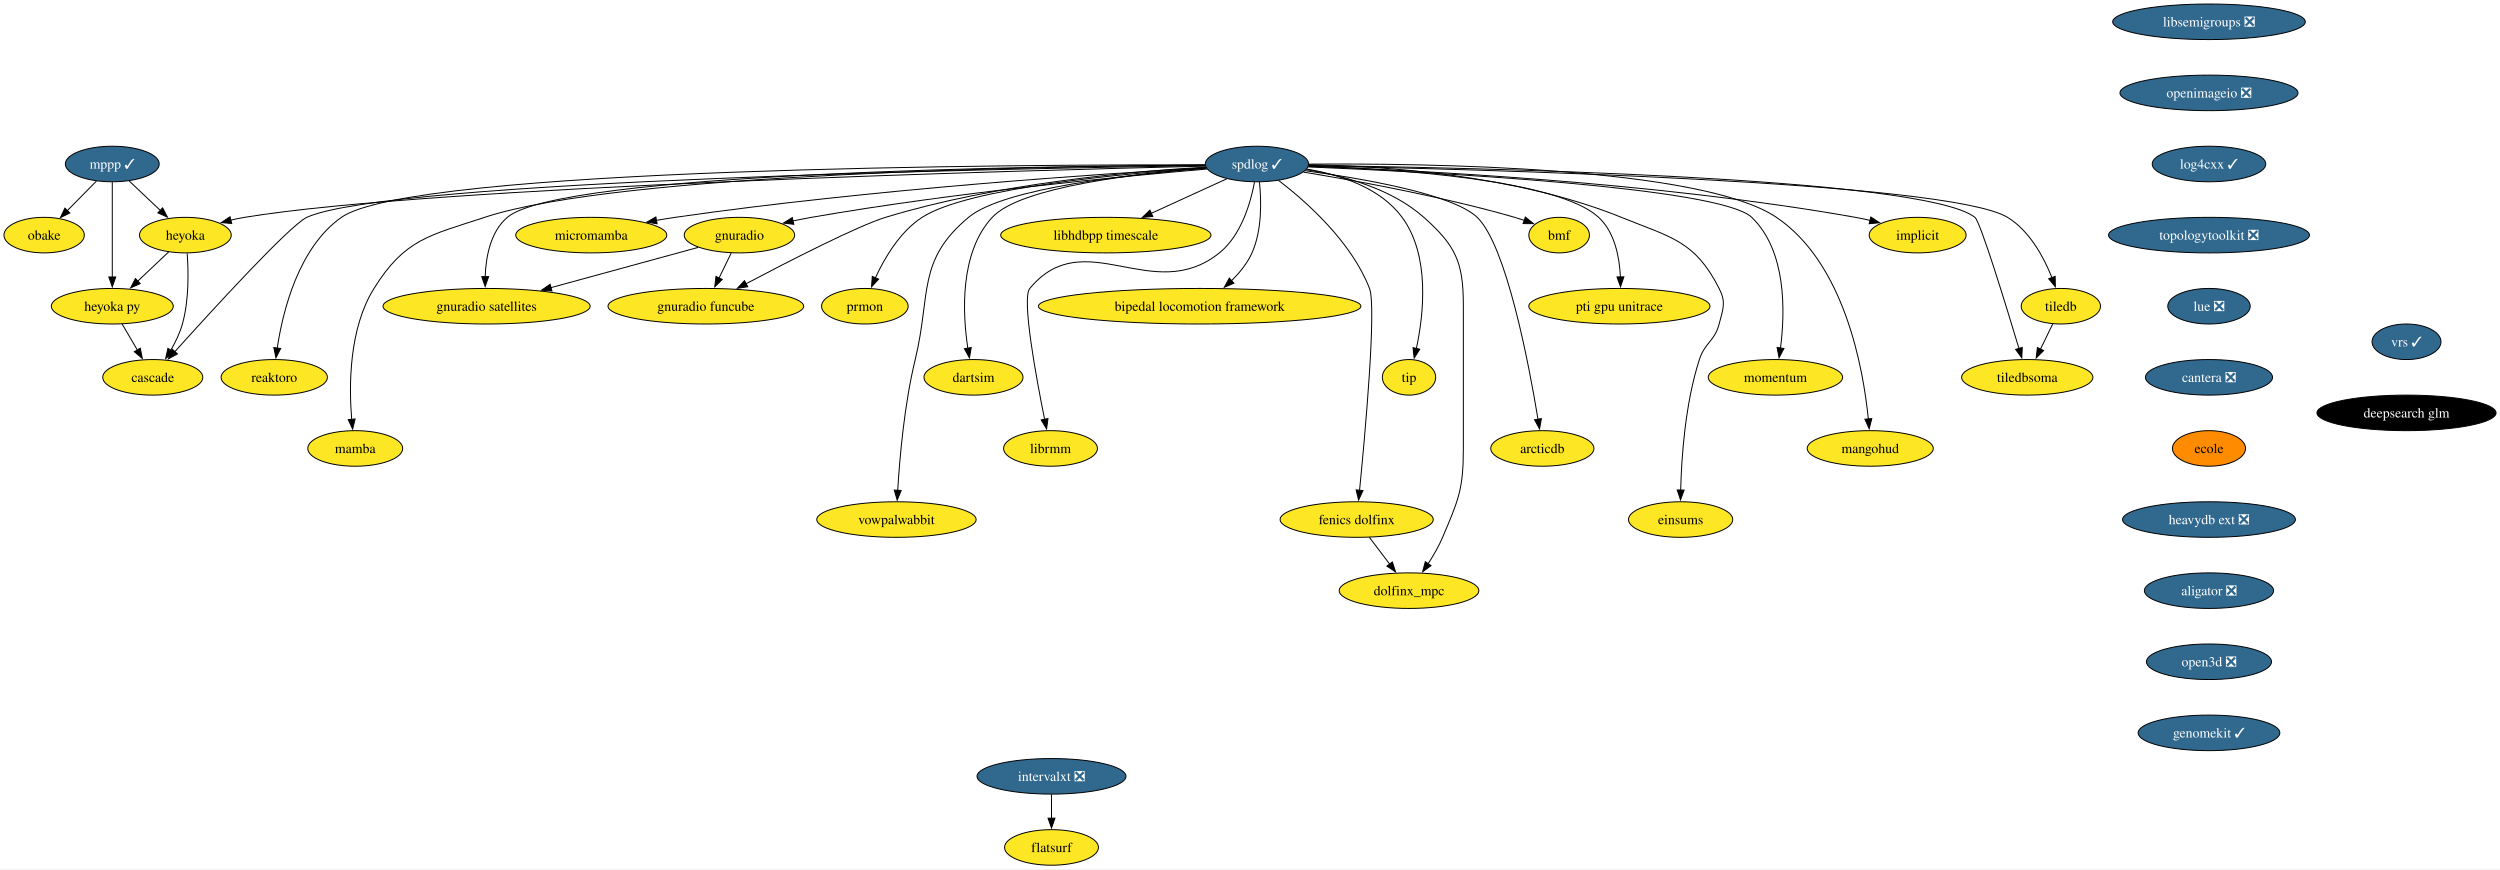
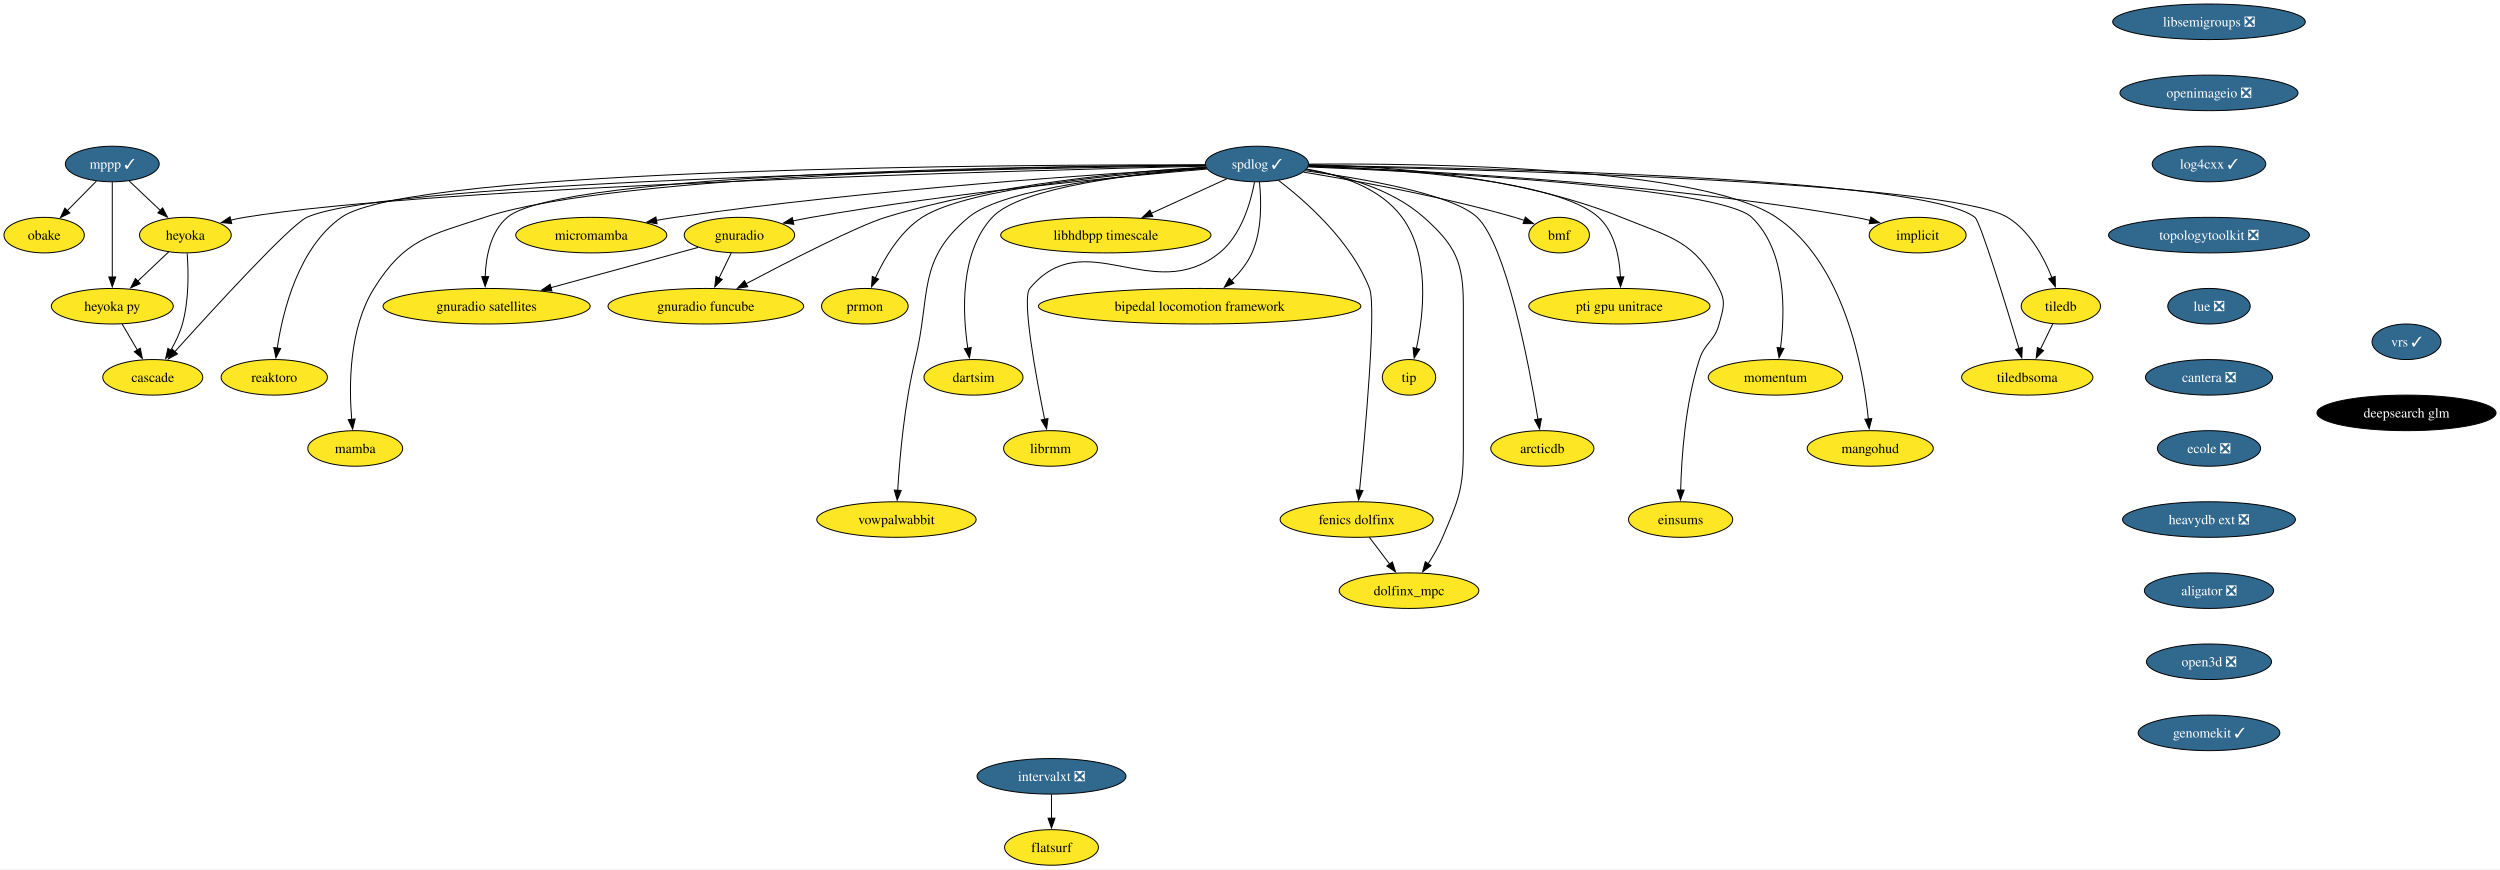
<svg xmlns="http://www.w3.org/2000/svg" xmlns:xlink="http://www.w3.org/1999/xlink" width="2531pt" height="880pt" viewBox="0.00 0.00 2531.35 880.00">
  <g id="graph0" class="graph" transform="scale(1 1) rotate(0) translate(4 876)">
    <polygon fill="white" stroke="none" points="-4,4 -4,-876 2527.35,-876 2527.35,4 -4,4" />
    <g id="node1" class="node">
      <g id="a_node1">
        <a xlink:href="https://github.com/conda-forge/implicit-feedstock" xlink:title="implicit">
          <ellipse fill="#fde725" stroke="black" cx="1937.69" cy="-638" rx="49.1" ry="18" />
          <text text-anchor="middle" x="1937.69" y="-633.33" font-family="Times,serif" font-size="14.00">implicit</text>
        </a>
      </g>
    </g>
    <g id="node2" class="node">
      <g id="a_node2">
        <a xlink:href="https://github.com/conda-forge/libsemigroups-feedstock/pull/85" xlink:title="libsemigroups ❎">
          <ellipse fill="#31688e" stroke="black" cx="2232.69" cy="-854" rx="97.51" ry="18" />
          <text text-anchor="middle" x="2232.69" y="-849.33" font-family="Times,serif" font-size="14.00" fill="white">libsemigroups ❎</text>
        </a>
      </g>
    </g>
    <g id="node3" class="node">
      <g id="a_node3">
        <a xlink:href="https://github.com/conda-forge/openimageio-feedstock/pull/115" xlink:title="openimageio ❎">
          <ellipse fill="#31688e" stroke="black" cx="2232.69" cy="-782" rx="90.14" ry="18" />
          <text text-anchor="middle" x="2232.69" y="-777.33" font-family="Times,serif" font-size="14.00" fill="white">openimageio ❎</text>
        </a>
      </g>
    </g>
    <g id="node33" class="node">
      <g id="a_node33">
        <a xlink:href="https://github.com/conda-forge/log4cxx-feedstock/pull/30" xlink:title="log4cxx ✓">
          <ellipse fill="#31688e" stroke="black" cx="2232.69" cy="-710" rx="57.52" ry="18" />
          <text text-anchor="middle" x="2232.69" y="-705.33" font-family="Times,serif" font-size="14.00" fill="white">log4cxx ✓</text>
        </a>
      </g>
    </g>
    <g id="node4" class="node">
      <g id="a_node4">
        <a xlink:href="https://github.com/conda-forge/mppp-feedstock/pull/68" xlink:title="mppp ✓">
          <ellipse fill="#31688e" stroke="black" cx="109.69" cy="-710" rx="47.53" ry="18" />
          <text text-anchor="middle" x="109.69" y="-705.33" font-family="Times,serif" font-size="14.00" fill="white">mppp ✓</text>
        </a>
      </g>
    </g>
    <g id="node5" class="node">
      <g id="a_node5">
        <a xlink:href="https://github.com/conda-forge/obake-feedstock" xlink:title="obake">
          <ellipse fill="#fde725" stroke="black" cx="40.69" cy="-638" rx="40.69" ry="18" />
          <text text-anchor="middle" x="40.69" y="-633.33" font-family="Times,serif" font-size="14.00">obake</text>
        </a>
      </g>
    </g>
    <g id="edge2" class="edge">
      <path fill="none" stroke="black" d="M93.68,-692.76C84.85,-683.8 73.72,-672.51 63.94,-662.59" />
      <polygon fill="black" stroke="black" points="66.7,-660.41 57.19,-655.74 61.72,-665.32 66.7,-660.41" />
    </g>
    <g id="node6" class="node">
      <g id="a_node6">
        <a xlink:href="https://github.com/conda-forge/heyoka-feedstock" xlink:title="heyoka">
          <ellipse fill="#fde725" stroke="black" cx="183.69" cy="-638" rx="46.47" ry="18" />
          <text text-anchor="middle" x="183.69" y="-633.33" font-family="Times,serif" font-size="14.00">heyoka</text>
        </a>
      </g>
    </g>
    <g id="edge3" class="edge">
      <path fill="none" stroke="black" d="M126.85,-692.76C136.19,-683.93 147.92,-672.83 158.3,-663.01" />
      <polygon fill="black" stroke="black" points="160.66,-665.6 165.52,-656.19 155.85,-660.52 160.66,-665.6" />
    </g>
    <g id="node7" class="node">
      <g id="a_node7">
        <a xlink:href="https://github.com/conda-forge/heyoka.py-feedstock" xlink:title="heyoka py">
          <ellipse fill="#fde725" stroke="black" cx="109.69" cy="-566" rx="61.73" ry="18" />
          <text text-anchor="middle" x="109.69" y="-561.33" font-family="Times,serif" font-size="14.00">heyoka py</text>
        </a>
      </g>
    </g>
    <g id="edge4" class="edge">
      <path fill="none" stroke="black" d="M109.69,-691.59C109.69,-667.61 109.69,-624.14 109.69,-595.42" />
      <polygon fill="black" stroke="black" points="113.19,-595.62 109.69,-585.62 106.19,-595.62 113.19,-595.62" />
    </g>
    <g id="edge5" class="edge">
      <path fill="none" stroke="black" d="M166.9,-621.12C157.63,-612.36 145.94,-601.29 135.53,-591.45" />
      <polygon fill="black" stroke="black" points="137.95,-588.92 128.28,-584.59 133.14,-594.01 137.95,-588.92" />
    </g>
    <g id="node8" class="node">
      <g id="a_node8">
        <a xlink:href="https://github.com/conda-forge/cascade-feedstock" xlink:title="cascade">
          <ellipse fill="#fde725" stroke="black" cx="150.69" cy="-494" rx="50.68" ry="18" />
          <text text-anchor="middle" x="150.69" y="-489.32" font-family="Times,serif" font-size="14.00">cascade</text>
        </a>
      </g>
    </g>
    <g id="edge6" class="edge">
      <path fill="none" stroke="black" d="M185.52,-619.56C186.87,-601.34 187.47,-572.11 180.69,-548 178.11,-538.84 173.64,-529.57 168.92,-521.4" />
      <polygon fill="black" stroke="black" points="171.97,-519.68 163.73,-513.02 166.02,-523.36 171.97,-519.68" />
    </g>
    <g id="edge7" class="edge">
      <path fill="none" stroke="black" d="M119.61,-548.05C124.25,-540.14 129.87,-530.54 135.06,-521.69" />
      <polygon fill="black" stroke="black" points="138.05,-523.49 140.09,-513.1 132.01,-519.95 138.05,-523.49" />
    </g>
    <g id="node9" class="node">
      <g id="a_node9">
        <a xlink:href="https://github.com/conda-forge/spdlog-feedstock/pull/72" xlink:title="spdlog ✓">
          <ellipse fill="#31688e" stroke="black" cx="1268.69" cy="-710" rx="52.26" ry="18" />
          <text text-anchor="middle" x="1268.69" y="-705.33" font-family="Times,serif" font-size="14.00" fill="white">spdlog ✓</text>
        </a>
      </g>
    </g>
    <g id="edge8" class="edge">
      <path fill="none" stroke="black" d="M1320.97,-707.53C1426.44,-703.88 1671.91,-691.94 1874.69,-656 1879.59,-655.13 1884.66,-654.06 1889.71,-652.88" />
      <polygon fill="black" stroke="black" points="1890.29,-656.34 1899.15,-650.53 1888.6,-649.55 1890.29,-656.34" />
    </g>
    <g id="edge9" class="edge">
      <path fill="none" stroke="black" d="M1216.29,-707.84C1034.81,-703.6 433.88,-687.45 243.69,-656 239.06,-655.23 234.28,-654.24 229.54,-653.12" />
      <polygon fill="black" stroke="black" points="230.63,-649.79 220.07,-650.69 228.89,-656.57 230.63,-649.79" />
    </g>
    <g id="edge25" class="edge">
      <path fill="none" stroke="black" d="M1216.22,-708.34C1027.45,-705.64 389.53,-693.8 306.69,-656 289.83,-648.31 211.77,-563.01 172.86,-519.79" />
      <polygon fill="black" stroke="black" points="175.7,-517.72 166.42,-512.63 170.5,-522.4 175.7,-517.72" />
    </g>
    <g id="node10" class="node">
      <g id="a_node10">
        <a xlink:href="https://github.com/conda-forge/tiledb-feedstock" xlink:title="tiledb">
          <ellipse fill="#fde725" stroke="black" cx="2082.69" cy="-566" rx="40.16" ry="18" />
          <text text-anchor="middle" x="2082.69" y="-561.33" font-family="Times,serif" font-size="14.00">tiledb</text>
        </a>
      </g>
    </g>
    <g id="edge10" class="edge">
      <path fill="none" stroke="black" d="M1321.01,-708.11C1482.93,-704.99 1968.59,-692.64 2028.69,-656 2051.08,-642.35 2065.44,-615.57 2073.68,-594.94" />
      <polygon fill="black" stroke="black" points="2076.92,-596.24 2077.11,-585.65 2070.36,-593.82 2076.92,-596.24" />
    </g>
    <g id="node11" class="node">
      <g id="a_node11">
        <a xlink:href="https://github.com/conda-forge/reaktoro-feedstock" xlink:title="reaktoro">
          <ellipse fill="#fde725" stroke="black" cx="273.69" cy="-494" rx="53.84" ry="18" />
          <text text-anchor="middle" x="273.69" y="-489.32" font-family="Times,serif" font-size="14.00">reaktoro</text>
        </a>
      </g>
    </g>
    <g id="edge11" class="edge">
      <path fill="none" stroke="black" d="M1216,-709.19C1030.24,-709.44 413.2,-706.42 341.69,-656 298.05,-625.23 282.28,-560.7 276.68,-523.35" />
      <polygon fill="black" stroke="black" points="280.19,-523.21 275.39,-513.76 273.25,-524.14 280.19,-523.21" />
    </g>
    <g id="node12" class="node">
      <g id="a_node12">
        <a xlink:href="https://github.com/conda-forge/mamba-feedstock" xlink:title="mamba">
          <ellipse fill="#fde725" stroke="black" cx="355.69" cy="-422" rx="48.05" ry="18" />
          <text text-anchor="middle" x="355.69" y="-417.32" font-family="Times,serif" font-size="14.00">mamba</text>
        </a>
      </g>
    </g>
    <g id="edge12" class="edge">
      <path fill="none" stroke="black" d="M1216.25,-708.84C1063.75,-707.83 622.66,-700.98 486.69,-656 430.51,-637.41 406.04,-634.19 374.69,-584 349.32,-543.4 349.27,-485.67 352.1,-451.5" />
      <polygon fill="black" stroke="black" points="355.58,-451.85 353.08,-441.56 348.62,-451.16 355.58,-451.85" />
    </g>
    <g id="node13" class="node">
      <g id="a_node13">
        <a xlink:href="https://github.com/conda-forge/vowpalwabbit-feedstock" xlink:title="vowpalwabbit">
          <ellipse fill="#fde725" stroke="black" cx="903.69" cy="-350" rx="80.67" ry="18" />
          <text text-anchor="middle" x="903.69" y="-345.32" font-family="Times,serif" font-size="14.00">vowpalwabbit</text>
        </a>
      </g>
    </g>
    <g id="edge13" class="edge">
      <path fill="none" stroke="black" d="M1217.4,-705.71C1143.63,-700.01 1012.48,-685.89 976.69,-656 924.22,-612.19 938.81,-578.42 922.69,-512 911.62,-466.4 906.91,-411.92 904.97,-379.46" />
      <polygon fill="black" stroke="black" points="908.48,-379.47 904.44,-369.67 901.49,-379.85 908.48,-379.47" />
    </g>
    <g id="node14" class="node">
      <g id="a_node14">
        <a xlink:href="https://github.com/conda-forge/gnuradio-feedstock" xlink:title="gnuradio">
          <ellipse fill="#fde725" stroke="black" cx="744.69" cy="-638" rx="55.94" ry="18" />
          <text text-anchor="middle" x="744.69" y="-633.33" font-family="Times,serif" font-size="14.00">gnuradio</text>
        </a>
      </g>
    </g>
    <g id="edge14" class="edge">
      <path fill="none" stroke="black" d="M1218.03,-704.91C1134.3,-697.73 961.94,-681.19 817.69,-656 811.6,-654.94 805.26,-653.68 798.96,-652.35" />
      <polygon fill="black" stroke="black" points="799.75,-648.94 789.23,-650.2 798.24,-655.77 799.75,-648.94" />
    </g>
    <g id="node15" class="node">
      <g id="a_node15">
        <a xlink:href="https://github.com/conda-forge/micromamba-feedstock" xlink:title="micromamba">
          <ellipse fill="#fde725" stroke="black" cx="594.69" cy="-638" rx="76.46" ry="18" />
          <text text-anchor="middle" x="594.69" y="-633.33" font-family="Times,serif" font-size="14.00">micromamba</text>
        </a>
      </g>
    </g>
    <g id="edge15" class="edge">
      <path fill="none" stroke="black" d="M1217.26,-706.24C1114.64,-700.32 877.33,-684.57 679.69,-656 673.39,-655.09 666.85,-654.02 660.33,-652.86" />
      <polygon fill="black" stroke="black" points="661.36,-649.49 650.89,-651.12 660.09,-656.37 661.36,-649.49" />
    </g>
    <g id="node16" class="node">
      <g id="a_node16">
        <a xlink:href="https://github.com/conda-forge/prmon-feedstock" xlink:title="prmon">
          <ellipse fill="#fde725" stroke="black" cx="871.69" cy="-566" rx="43.84" ry="18" />
          <text text-anchor="middle" x="871.69" y="-561.33" font-family="Times,serif" font-size="14.00">prmon</text>
        </a>
      </g>
    </g>
    <g id="edge16" class="edge">
      <path fill="none" stroke="black" d="M1217.28,-706.05C1134.51,-700.47 976.27,-686.13 929.69,-656 907.34,-641.55 891.76,-615.12 882.42,-594.8" />
      <polygon fill="black" stroke="black" points="885.64,-593.44 878.47,-585.64 879.22,-596.21 885.64,-593.44" />
    </g>
    <g id="node17" class="node">
      <g id="a_node17">
        <a xlink:href="https://github.com/conda-forge/gnuradio-satellites-feedstock" xlink:title="gnuradio satellites">
          <ellipse fill="#fde725" stroke="black" cx="488.69" cy="-566" rx="104.87" ry="18" />
          <text text-anchor="middle" x="488.69" y="-561.33" font-family="Times,serif" font-size="14.00">gnuradio satellites</text>
        </a>
      </g>
    </g>
    <g id="edge17" class="edge">
      <path fill="none" stroke="black" d="M1216.18,-708.87C1053.13,-707.99 563.29,-701.55 509.69,-656 492.58,-641.46 487.96,-615.82 487.26,-595.78" />
      <polygon fill="black" stroke="black" points="490.76,-595.97 487.24,-585.98 483.76,-595.99 490.76,-595.97" />
    </g>
    <g id="node18" class="node">
      <g id="a_node18">
        <a xlink:href="https://github.com/conda-forge/dartsim-feedstock" xlink:title="dartsim">
          <ellipse fill="#fde725" stroke="black" cx="981.69" cy="-494" rx="50.16" ry="18" />
          <text text-anchor="middle" x="981.69" y="-489.32" font-family="Times,serif" font-size="14.00">dartsim</text>
        </a>
      </g>
    </g>
    <g id="edge18" class="edge">
      <path fill="none" stroke="black" d="M1217.49,-705.89C1148.05,-700.54 1029.39,-687.03 1000.69,-656 967.55,-620.18 970.58,-559.02 975.99,-523.28" />
      <polygon fill="black" stroke="black" points="979.4,-524.14 977.62,-513.7 972.5,-522.97 979.4,-524.14" />
    </g>
    <g id="node19" class="node">
      <g id="a_node19">
        <a xlink:href="https://github.com/conda-forge/librmm-feedstock" xlink:title="librmm">
          <ellipse fill="#fde725" stroke="black" cx="1059.69" cy="-422" rx="47.53" ry="18" />
          <text text-anchor="middle" x="1059.69" y="-417.32" font-family="Times,serif" font-size="14.00">librmm</text>
        </a>
      </g>
    </g>
    <g id="edge19" class="edge">
      <path fill="none" stroke="black" d="M1266.24,-691.67C1262.41,-671.26 1252.96,-637.88 1230.69,-620 1162.98,-565.66 1094.13,-650.81 1038.69,-584 1030.4,-574.01 1044.91,-495.06 1053.7,-451.54" />
      <polygon fill="black" stroke="black" points="1057.12,-452.28 1055.7,-441.78 1050.26,-450.87 1057.12,-452.28" />
    </g>
    <g id="node20" class="node">
      <g id="a_node20">
        <a xlink:href="https://github.com/conda-forge/fenics-dolfinx-feedstock" xlink:title="fenics dolfinx">
          <ellipse fill="#fde725" stroke="black" cx="1369.69" cy="-350" rx="77.52" ry="18" />
          <text text-anchor="middle" x="1369.69" y="-345.32" font-family="Times,serif" font-size="14.00">fenics dolfinx</text>
        </a>
      </g>
    </g>
    <g id="edge20" class="edge">
      <path fill="none" stroke="black" d="M1290.6,-693.41C1318.19,-672.27 1364.22,-631.65 1382.69,-584 1389.9,-565.4 1378.31,-437.46 1372.59,-379.47" />
      <polygon fill="black" stroke="black" points="1376.09,-379.33 1371.62,-369.73 1369.13,-380.02 1376.09,-379.33" />
    </g>
    <g id="node21" class="node">
      <g id="a_node21">
        <a xlink:href="https://github.com/conda-forge/libhdbpp-timescale-feedstock" xlink:title="libhdbpp timescale">
          <ellipse fill="#fde725" stroke="black" cx="1115.69" cy="-638" rx="106.45" ry="18" />
          <text text-anchor="middle" x="1115.69" y="-633.33" font-family="Times,serif" font-size="14.00">libhdbpp timescale</text>
        </a>
      </g>
    </g>
    <g id="edge21" class="edge">
      <path fill="none" stroke="black" d="M1238.09,-695C1216.19,-684.98 1186.33,-671.32 1161.58,-660" />
      <polygon fill="black" stroke="black" points="1163.25,-656.91 1152.7,-655.94 1160.34,-663.28 1163.25,-656.91" />
    </g>
    <g id="node22" class="node">
      <g id="a_node22">
        <a xlink:href="https://github.com/conda-forge/bipedal-locomotion-framework-feedstock" xlink:title="bipedal locomotion framework">
          <ellipse fill="#fde725" stroke="black" cx="1210.69" cy="-566" rx="163.27" ry="18" />
          <text text-anchor="middle" x="1210.69" y="-561.33" font-family="Times,serif" font-size="14.00">bipedal locomotion framework</text>
        </a>
      </g>
    </g>
    <g id="edge22" class="edge">
      <path fill="none" stroke="black" d="M1271.23,-691.75C1273.19,-673.18 1274.05,-643.17 1263.69,-620 1258.94,-609.4 1251.07,-599.75 1242.82,-591.67" />
      <polygon fill="black" stroke="black" points="1245.41,-589.31 1235.66,-585.16 1240.7,-594.48 1245.41,-589.31" />
    </g>
    <g id="node23" class="node">
      <g id="a_node23">
        <a xlink:href="https://github.com/conda-forge/tip-feedstock" xlink:title="tip">
          <ellipse fill="#fde725" stroke="black" cx="1422.69" cy="-494" rx="27" ry="18" />
          <text text-anchor="middle" x="1422.69" y="-489.32" font-family="Times,serif" font-size="14.00">tip</text>
        </a>
      </g>
    </g>
    <g id="edge23" class="edge">
      <path fill="none" stroke="black" d="M1319.09,-704.88C1352.23,-699.3 1393.43,-686.27 1415.69,-656 1444.16,-617.29 1437.58,-558.05 1430.16,-523.26" />
      <polygon fill="black" stroke="black" points="1433.57,-522.47 1427.9,-513.52 1426.75,-524.05 1433.57,-522.47" />
    </g>
    <g id="node24" class="node">
      <g id="a_node24">
        <a xlink:href="https://github.com/conda-forge/dolfinx_mpc-feedstock" xlink:title="dolfinx_mpc">
          <ellipse fill="#fde725" stroke="black" cx="1422.69" cy="-278" rx="70.68" ry="18" />
          <text text-anchor="middle" x="1422.69" y="-273.32" font-family="Times,serif" font-size="14.00">dolfinx_mpc</text>
        </a>
      </g>
    </g>
    <g id="edge24" class="edge">
      <path fill="none" stroke="black" d="M1318.8,-704.26C1355.59,-698.4 1404.69,-685.3 1437.69,-656 1470.11,-627.2 1477.69,-610.37 1477.69,-567 1477.69,-567 1477.69,-567 1477.69,-421 1477.69,-380.36 1472.55,-369.42 1456.69,-332 1452.8,-322.84 1447.38,-313.5 1442.01,-305.26" />
      <polygon fill="black" stroke="black" points="1444.97,-303.38 1436.44,-297.09 1439.19,-307.32 1444.97,-303.38" />
    </g>
    <g id="node25" class="node">
      <g id="a_node25">
        <a xlink:href="https://github.com/conda-forge/arcticdb-feedstock" xlink:title="arcticdb">
          <ellipse fill="#fde725" stroke="black" cx="1557.69" cy="-422" rx="52.26" ry="18" />
          <text text-anchor="middle" x="1557.69" y="-417.32" font-family="Times,serif" font-size="14.00">arcticdb</text>
        </a>
      </g>
    </g>
    <g id="edge26" class="edge">
      <path fill="none" stroke="black" d="M1317.48,-703.21C1375.34,-695.37 1467.05,-679.61 1491.69,-656 1521.31,-627.61 1544.13,-507.07 1553.3,-451.4" />
      <polygon fill="black" stroke="black" points="1556.72,-452.18 1554.85,-441.75 1549.81,-451.06 1556.72,-452.18" />
    </g>
    <g id="node26" class="node">
      <g id="a_node26">
        <a xlink:href="https://github.com/conda-forge/einsums-feedstock" xlink:title="einsums">
          <ellipse fill="#fde725" stroke="black" cx="1697.69" cy="-350" rx="52.79" ry="18" />
          <text text-anchor="middle" x="1697.69" y="-345.32" font-family="Times,serif" font-size="14.00">einsums</text>
        </a>
      </g>
    </g>
    <g id="edge27" class="edge">
      <path fill="none" stroke="black" d="M1321.16,-709.3C1394.63,-708.01 1531.1,-699.28 1637.69,-656 1688.1,-635.53 1712,-632.48 1736.69,-584 1743.95,-569.74 1740.7,-563.49 1736.69,-548 1732.1,-530.28 1722.31,-529.42 1716.69,-512 1702.27,-467.35 1698.57,-412.58 1697.75,-379.8" />
      <polygon fill="black" stroke="black" points="1701.25,-379.84 1697.58,-369.9 1694.25,-379.96 1701.25,-379.84" />
    </g>
    <g id="node27" class="node">
      <g id="a_node27">
        <a xlink:href="https://github.com/conda-forge/gnuradio-funcube-feedstock" xlink:title="gnuradio funcube">
          <ellipse fill="#fde725" stroke="black" cx="710.69" cy="-566" rx="99.08" ry="18" />
          <text text-anchor="middle" x="710.69" y="-561.33" font-family="Times,serif" font-size="14.00">gnuradio funcube</text>
        </a>
      </g>
    </g>
    <g id="edge28" class="edge">
      <path fill="none" stroke="black" d="M1216.8,-706.83C1143.22,-702.61 1005.04,-690.44 892.69,-656 864.61,-647.39 795.72,-612.14 751.21,-588.67" />
      <polygon fill="black" stroke="black" points="753.1,-585.71 742.62,-584.13 749.82,-591.9 753.1,-585.71" />
    </g>
    <g id="node28" class="node">
      <g id="a_node28">
        <a xlink:href="https://github.com/conda-forge/bmf-feedstock" xlink:title="bmf">
          <ellipse fill="#fde725" stroke="black" cx="1574.69" cy="-638" rx="30.69" ry="18" />
          <text text-anchor="middle" x="1574.69" y="-633.33" font-family="Times,serif" font-size="14.00">bmf</text>
        </a>
      </g>
    </g>
    <g id="edge29" class="edge">
      <path fill="none" stroke="black" d="M1315.91,-701.76C1368.62,-693.14 1456.16,-677.2 1529.69,-656 1532.85,-655.09 1536.1,-654.06 1539.34,-652.96" />
      <polygon fill="black" stroke="black" points="1540.51,-656.26 1548.75,-649.59 1538.15,-649.67 1540.51,-656.26" />
    </g>
    <g id="node29" class="node">
      <g id="a_node29">
        <a xlink:href="https://github.com/conda-forge/pti-gpu-unitrace-feedstock" xlink:title="pti gpu unitrace">
          <ellipse fill="#fde725" stroke="black" cx="1635.69" cy="-566" rx="91.72" ry="18" />
          <text text-anchor="middle" x="1635.69" y="-561.33" font-family="Times,serif" font-size="14.00">pti gpu unitrace</text>
        </a>
      </g>
    </g>
    <g id="edge30" class="edge">
      <path fill="none" stroke="black" d="M1321.1,-707.94C1407.12,-705.09 1572.88,-694.6 1614.69,-656 1631.11,-640.84 1635.82,-615.44 1636.73,-595.64" />
      <polygon fill="black" stroke="black" points="1640.23,-595.74 1636.86,-585.7 1633.23,-595.65 1640.23,-595.74" />
    </g>
    <g id="node30" class="node">
      <g id="a_node30">
        <a xlink:href="https://github.com/conda-forge/momentum-feedstock" xlink:title="momentum">
          <ellipse fill="#fde725" stroke="black" cx="1793.69" cy="-494" rx="68.04" ry="18" />
          <text text-anchor="middle" x="1793.69" y="-489.32" font-family="Times,serif" font-size="14.00">momentum</text>
        </a>
      </g>
    </g>
    <g id="edge31" class="edge">
      <path fill="none" stroke="black" d="M1320.55,-707.06C1442.12,-702.01 1737.68,-686.67 1769.69,-656 1805.16,-622.01 1803.52,-559.94 1798.82,-523.6" />
      <polygon fill="black" stroke="black" points="1802.3,-523.22 1797.38,-513.84 1795.37,-524.24 1802.3,-523.22" />
    </g>
    <g id="node31" class="node">
      <g id="a_node31">
        <a xlink:href="https://github.com/conda-forge/mangohud-feedstock" xlink:title="mangohud">
          <ellipse fill="#fde725" stroke="black" cx="1889.69" cy="-422" rx="63.84" ry="18" />
          <text text-anchor="middle" x="1889.69" y="-417.32" font-family="Times,serif" font-size="14.00">mangohud</text>
        </a>
      </g>
    </g>
    <g id="edge32" class="edge">
      <path fill="none" stroke="black" d="M1321.37,-709.86C1438.95,-710.8 1718.37,-707.41 1794.69,-656 1863.78,-609.46 1882.65,-502.95 1887.78,-451.65" />
      <polygon fill="black" stroke="black" points="1891.25,-452.22 1888.64,-441.95 1884.28,-451.6 1891.25,-452.22" />
    </g>
    <g id="node32" class="node">
      <g id="a_node32">
        <a xlink:href="https://github.com/conda-forge/tiledbsoma-feedstock" xlink:title="tiledbsoma">
          <ellipse fill="#fde725" stroke="black" cx="2048.69" cy="-494" rx="66.47" ry="18" />
          <text text-anchor="middle" x="2048.69" y="-489.32" font-family="Times,serif" font-size="14.00">tiledbsoma</text>
        </a>
      </g>
    </g>
    <g id="edge33" class="edge">
      <path fill="none" stroke="black" d="M1321.05,-708.5C1478.94,-706.53 1942.82,-697.27 1995.69,-656 2001.1,-651.77 2026.82,-568.04 2040.34,-523.05" />
      <polygon fill="black" stroke="black" points="2043.62,-524.29 2043.14,-513.7 2036.91,-522.28 2043.62,-524.29" />
    </g>
    <g id="edge34" class="edge">
      <path fill="none" stroke="black" d="M2074.46,-548.05C2070.71,-540.35 2066.19,-531.03 2061.98,-522.36" />
      <polygon fill="black" stroke="black" points="2065.26,-521.1 2057.74,-513.64 2058.96,-524.16 2065.26,-521.1" />
    </g>
    <g id="edge35" class="edge">
      <path fill="none" stroke="black" d="M702.99,-625.6C662.59,-614.55 600.72,-597.63 553.83,-584.81" />
      <polygon fill="black" stroke="black" points="554.88,-581.47 544.32,-582.21 553.04,-588.22 554.88,-581.47" />
    </g>
    <g id="edge36" class="edge">
      <path fill="none" stroke="black" d="M736.46,-620.05C732.71,-612.35 728.19,-603.03 723.98,-594.36" />
      <polygon fill="black" stroke="black" points="727.26,-593.1 719.74,-585.64 720.96,-596.16 727.26,-593.1" />
    </g>
    <g id="edge37" class="edge">
      <path fill="none" stroke="black" d="M1382.52,-332.05C1388.7,-323.89 1396.25,-313.91 1403.13,-304.82" />
      <polygon fill="black" stroke="black" points="1405.82,-307.08 1409.06,-297 1400.24,-302.86 1405.82,-307.08" />
    </g>
    <g id="node34" class="node">
      <g id="a_node34">
        <a xlink:href="https://github.com/conda-forge/topologytoolkit-feedstock/pull/68" xlink:title="topologytoolkit ❎">
          <ellipse fill="#31688e" stroke="black" cx="2232.69" cy="-638" rx="101.71" ry="18" />
          <text text-anchor="middle" x="2232.69" y="-633.33" font-family="Times,serif" font-size="14.00" fill="white">topologytoolkit ❎</text>
        </a>
      </g>
    </g>
    <g id="node35" class="node">
      <g id="a_node35">
        <a xlink:href="https://github.com/conda-forge/lue-feedstock/pull/65" xlink:title="lue ❎">
          <ellipse fill="#31688e" stroke="black" cx="2232.69" cy="-566" rx="41.74" ry="18" />
          <text text-anchor="middle" x="2232.69" y="-561.33" font-family="Times,serif" font-size="14.00" fill="white">lue ❎</text>
        </a>
      </g>
    </g>
    <g id="node36" class="node">
      <g id="a_node36">
        <a xlink:href="https://github.com/conda-forge/cantera-feedstock/pull/56" xlink:title="cantera ❎">
          <ellipse fill="#31688e" stroke="black" cx="2232.69" cy="-494" rx="64.36" ry="18" />
          <text text-anchor="middle" x="2232.69" y="-489.32" font-family="Times,serif" font-size="14.00" fill="white">cantera ❎</text>
        </a>
      </g>
    </g>
    <g id="node37" class="node">
      <g id="a_node37">
-         <a xlink:href="https://github.com/conda-forge/ecole-feedstock" xlink:title="ecole">
-           <ellipse fill="#ff8c00" stroke="black" cx="2232.69" cy="-422" rx="37" ry="18" />
-           <text text-anchor="middle" x="2232.69" y="-417.32" font-family="Times,serif" font-size="14.00">ecole</text>
+         <a xlink:href="https://github.com/conda-forge/ecole-feedstock/pull/45" xlink:title="ecole ❎">
+           <ellipse fill="#31688e" stroke="black" cx="2232.69" cy="-422" rx="52.26" ry="18" />
+           <text text-anchor="middle" x="2232.69" y="-417.32" font-family="Times,serif" font-size="14.00" fill="white">ecole ❎</text>
        </a>
      </g>
    </g>
    <g id="node38" class="node">
      <g id="a_node38">
        <a xlink:href="https://github.com/conda-forge/heavydb-ext-feedstock/pull/85" xlink:title="heavydb ext ❎">
          <ellipse fill="#31688e" stroke="black" cx="2232.69" cy="-350" rx="87.51" ry="18" />
          <text text-anchor="middle" x="2232.69" y="-345.32" font-family="Times,serif" font-size="14.00" fill="white">heavydb ext ❎</text>
        </a>
      </g>
    </g>
    <g id="node41" class="node">
      <g id="a_node41">
        <a xlink:href="https://github.com/conda-forge/aligator-feedstock/pull/42" xlink:title="aligator ❎">
          <ellipse fill="#31688e" stroke="black" cx="2232.69" cy="-278" rx="65.41" ry="18" />
          <text text-anchor="middle" x="2232.69" y="-273.32" font-family="Times,serif" font-size="14.00" fill="white">aligator ❎</text>
        </a>
      </g>
    </g>
    <g id="node39" class="node">
      <g id="a_node39">
        <a xlink:href="https://github.com/conda-forge/intervalxt-feedstock/pull/24" xlink:title="intervalxt ❎">
          <ellipse fill="#31688e" stroke="black" cx="1060.69" cy="-90" rx="75.41" ry="18" />
          <text text-anchor="middle" x="1060.69" y="-85.33" font-family="Times,serif" font-size="14.00" fill="white">intervalxt ❎</text>
        </a>
      </g>
    </g>
    <g id="node40" class="node">
      <g id="a_node40">
        <a xlink:href="https://github.com/conda-forge/flatsurf-feedstock" xlink:title="flatsurf">
          <ellipse fill="#fde725" stroke="black" cx="1060.69" cy="-18" rx="47.53" ry="18" />
          <text text-anchor="middle" x="1060.69" y="-13.32" font-family="Times,serif" font-size="14.00">flatsurf</text>
        </a>
      </g>
    </g>
    <g id="edge44" class="edge">
      <path fill="none" stroke="black" d="M1060.69,-71.7C1060.69,-64.41 1060.69,-55.73 1060.69,-47.54" />
      <polygon fill="black" stroke="black" points="1064.19,-47.62 1060.69,-37.62 1057.19,-47.62 1064.19,-47.62" />
    </g>
    <g id="node42" class="node">
      <g id="a_node42">
        <a xlink:href="https://github.com/conda-forge/open3d-feedstock/pull/27" xlink:title="open3d ❎">
          <ellipse fill="#31688e" stroke="black" cx="2232.69" cy="-206" rx="63.31" ry="18" />
          <text text-anchor="middle" x="2232.69" y="-201.33" font-family="Times,serif" font-size="14.00" fill="white">open3d ❎</text>
        </a>
      </g>
    </g>
    <g id="node43" class="node">
      <g id="a_node43">
        <a xlink:href="https://github.com/conda-forge/genomekit-feedstock/pull/66" xlink:title="genomekit ✓">
          <ellipse fill="#31688e" stroke="black" cx="2232.69" cy="-134" rx="71.73" ry="18" />
          <text text-anchor="middle" x="2232.69" y="-129.32" font-family="Times,serif" font-size="14.00" fill="white">genomekit ✓</text>
        </a>
      </g>
    </g>
    <g id="node44" class="node">
      <g id="a_node44">
        <a xlink:href="https://github.com/conda-forge/vrs-feedstock/pull/12" xlink:title="vrs ✓">
          <ellipse fill="#31688e" stroke="black" cx="2432.69" cy="-530" rx="34.9" ry="18" />
          <text text-anchor="middle" x="2432.69" y="-525.33" font-family="Times,serif" font-size="14.00" fill="white">vrs ✓</text>
        </a>
      </g>
    </g>
    <g id="node45" class="node">
      <g id="a_node45">
        <a xlink:href="https://github.com/conda-forge/deepsearch-glm-feedstock" xlink:title="deepsearch glm">
          <ellipse fill="#000000" stroke="black" cx="2432.69" cy="-458" rx="90.67" ry="18" />
          <text text-anchor="middle" x="2432.69" y="-453.32" font-family="Times,serif" font-size="14.00" fill="white">deepsearch glm</text>
        </a>
      </g>
    </g>
  </g>
</svg>
